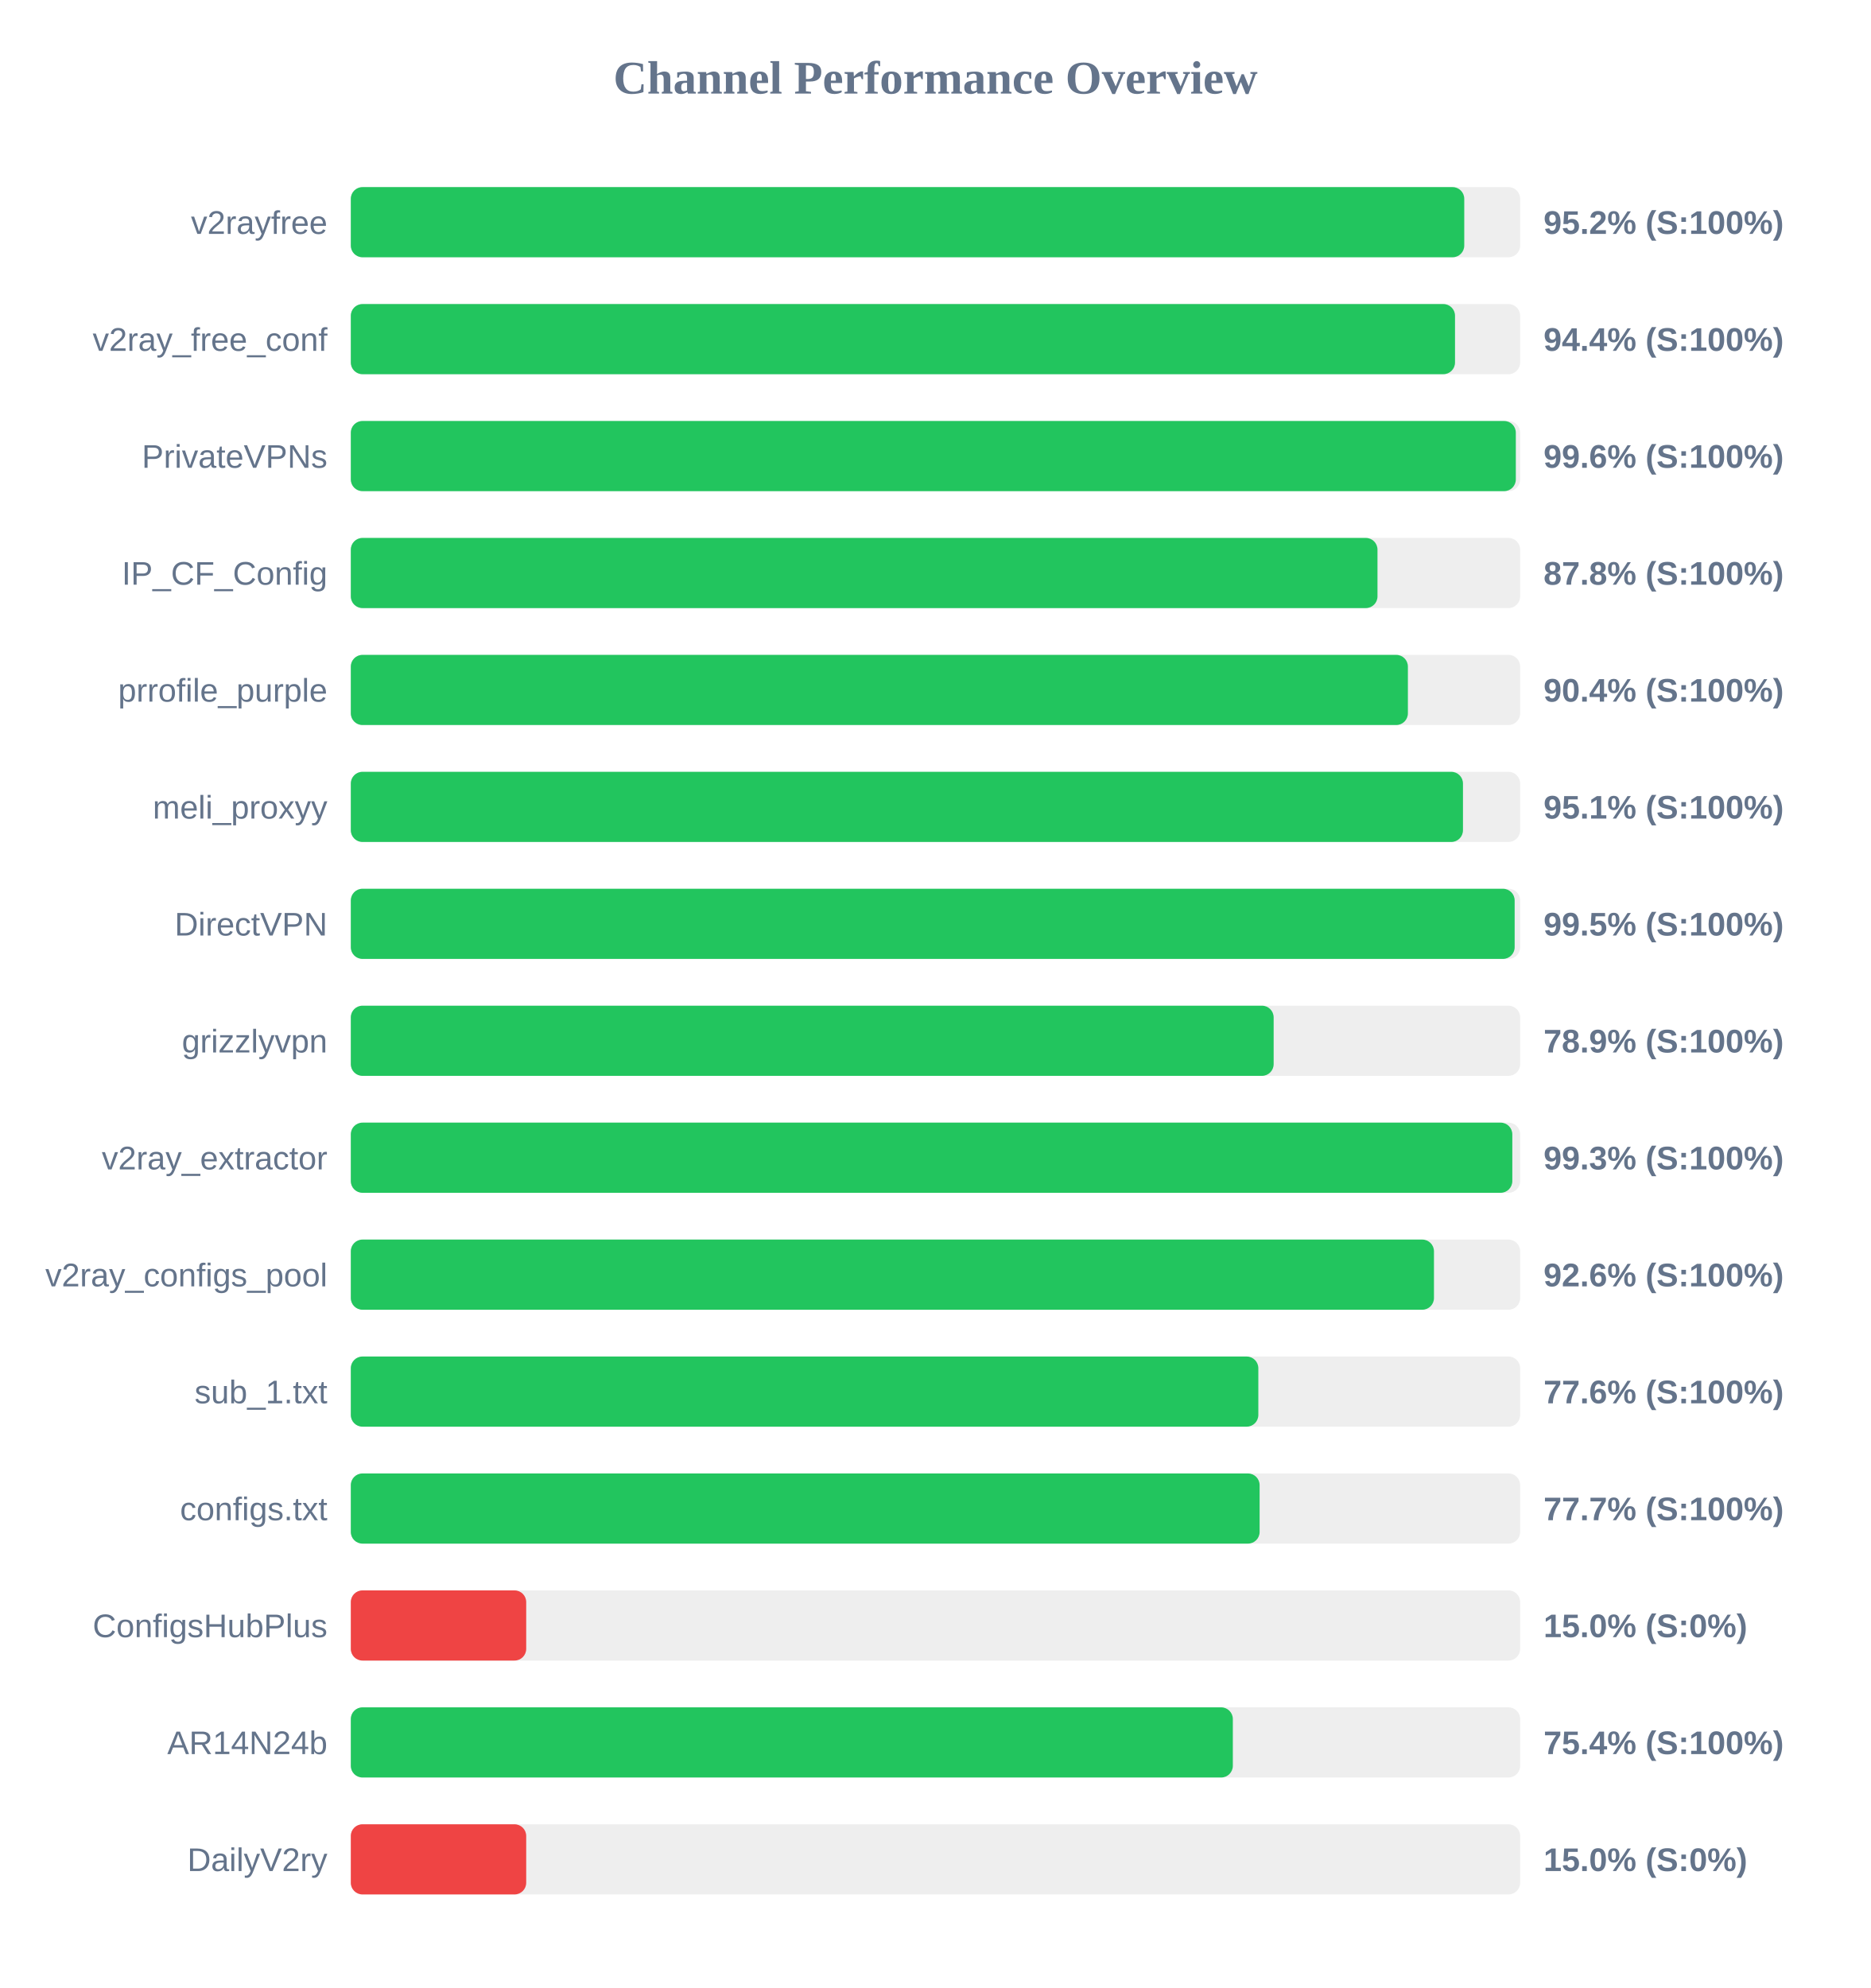
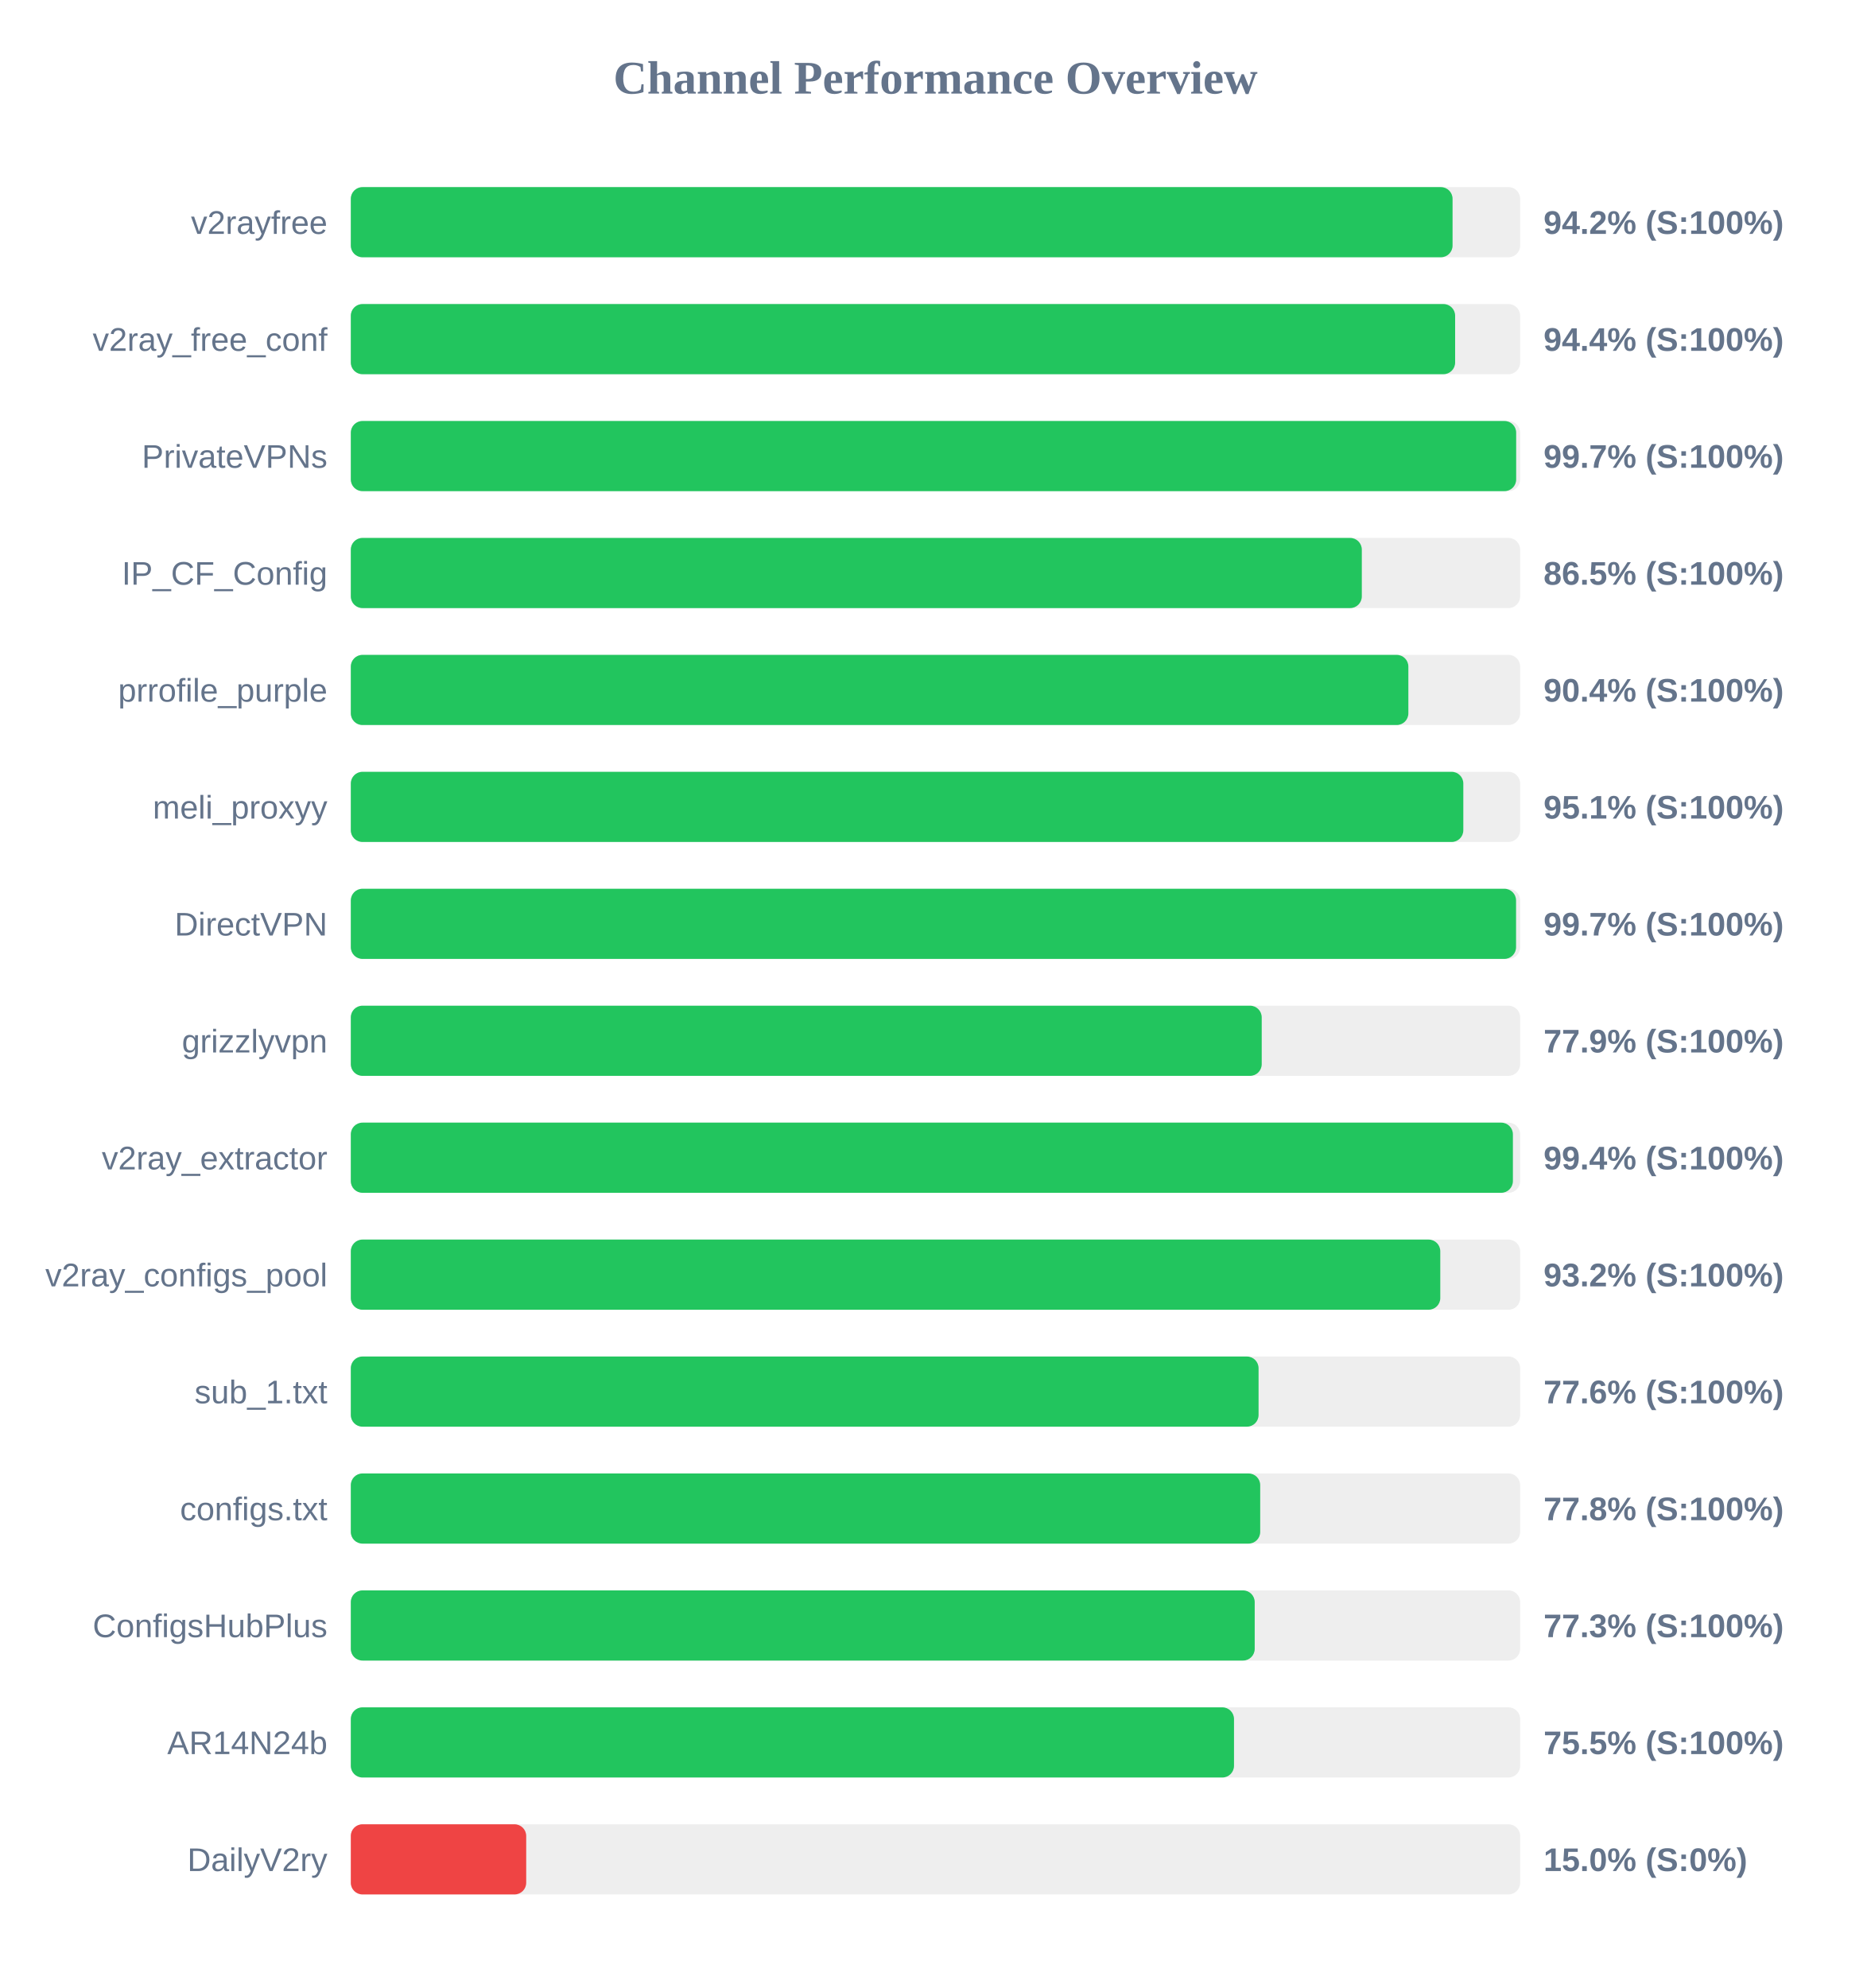
<svg xmlns="http://www.w3.org/2000/svg" width="800" height="850" version="1.1">
  <style>
        .row { font: 14px Arial; fill: #64748b; }
        .score { font: bold 14px Arial; fill: #64748b; }
    </style>
  <text x="400" y="40" text-anchor="middle" font-size="20px" font-weight="bold" fill="#64748b">Channel Performance Overview</text>
  <rect x="150" y="80" width="500" height="30" fill="#eee" rx="5" />
-   <rect x="150" y="80" width="476.1" height="30" fill="#22c55e" rx="5" />
+   <rect x="150" y="80" width="471.1" height="30" fill="#22c55e" rx="5" />
  <text x="140" y="100" text-anchor="end" class="row">v2rayfree</text>
-   <text x="660" y="100" text-anchor="start" class="score">95.2% (S:100%)</text>
+   <text x="660" y="100" text-anchor="start" class="score">94.2% (S:100%)</text>
  <rect x="150" y="130" width="500" height="30" fill="#eee" rx="5" />
-   <rect x="150" y="130" width="472.15" height="30" fill="#22c55e" rx="5" />
+   <rect x="150" y="130" width="472.2" height="30" fill="#22c55e" rx="5" />
  <text x="140" y="150" text-anchor="end" class="row">v2ray_free_conf</text>
  <text x="660" y="150" text-anchor="start" class="score">94.4% (S:100%)</text>
  <rect x="150" y="180" width="500" height="30" fill="#eee" rx="5" />
-   <rect x="150" y="180" width="498.15" height="30" fill="#22c55e" rx="5" />
+   <rect x="150" y="180" width="498.3" height="30" fill="#22c55e" rx="5" />
  <text x="140" y="200" text-anchor="end" class="row">PrivateVPNs</text>
-   <text x="660" y="200" text-anchor="start" class="score">99.6% (S:100%)</text>
+   <text x="660" y="200" text-anchor="start" class="score">99.7% (S:100%)</text>
  <rect x="150" y="230" width="500" height="30" fill="#eee" rx="5" />
-   <rect x="150" y="230" width="439.0" height="30" fill="#22c55e" rx="5" />
+   <rect x="150" y="230" width="432.3" height="30" fill="#22c55e" rx="5" />
  <text x="140" y="250" text-anchor="end" class="row">IP_CF_Config</text>
-   <text x="660" y="250" text-anchor="start" class="score">87.8% (S:100%)</text>
+   <text x="660" y="250" text-anchor="start" class="score">86.5% (S:100%)</text>
  <rect x="150" y="280" width="500" height="30" fill="#eee" rx="5" />
-   <rect x="150" y="280" width="452.0" height="30" fill="#22c55e" rx="5" />
+   <rect x="150" y="280" width="452.2" height="30" fill="#22c55e" rx="5" />
  <text x="140" y="300" text-anchor="end" class="row">prrofile_purple</text>
  <text x="660" y="300" text-anchor="start" class="score">90.4% (S:100%)</text>
  <rect x="150" y="330" width="500" height="30" fill="#eee" rx="5" />
-   <rect x="150" y="330" width="475.55" height="30" fill="#22c55e" rx="5" />
+   <rect x="150" y="330" width="475.7" height="30" fill="#22c55e" rx="5" />
  <text x="140" y="350" text-anchor="end" class="row">meli_proxyy</text>
  <text x="660" y="350" text-anchor="start" class="score">95.1% (S:100%)</text>
  <rect x="150" y="380" width="500" height="30" fill="#eee" rx="5" />
-   <rect x="150" y="380" width="497.65" height="30" fill="#22c55e" rx="5" />
+   <rect x="150" y="380" width="498.25" height="30" fill="#22c55e" rx="5" />
  <text x="140" y="400" text-anchor="end" class="row">DirectVPN</text>
-   <text x="660" y="400" text-anchor="start" class="score">99.5% (S:100%)</text>
+   <text x="660" y="400" text-anchor="start" class="score">99.7% (S:100%)</text>
  <rect x="150" y="430" width="500" height="30" fill="#eee" rx="5" />
-   <rect x="150" y="430" width="394.6" height="30" fill="#22c55e" rx="5" />
+   <rect x="150" y="430" width="389.5" height="30" fill="#22c55e" rx="5" />
  <text x="140" y="450" text-anchor="end" class="row">grizzlyvpn</text>
-   <text x="660" y="450" text-anchor="start" class="score">78.9% (S:100%)</text>
+   <text x="660" y="450" text-anchor="start" class="score">77.9% (S:100%)</text>
  <rect x="150" y="480" width="500" height="30" fill="#eee" rx="5" />
-   <rect x="150" y="480" width="496.65" height="30" fill="#22c55e" rx="5" />
+   <rect x="150" y="480" width="496.9" height="30" fill="#22c55e" rx="5" />
  <text x="140" y="500" text-anchor="end" class="row">v2ray_extractor</text>
-   <text x="660" y="500" text-anchor="start" class="score">99.3% (S:100%)</text>
+   <text x="660" y="500" text-anchor="start" class="score">99.4% (S:100%)</text>
  <rect x="150" y="530" width="500" height="30" fill="#eee" rx="5" />
-   <rect x="150" y="530" width="463.15" height="30" fill="#22c55e" rx="5" />
+   <rect x="150" y="530" width="465.85" height="30" fill="#22c55e" rx="5" />
  <text x="140" y="550" text-anchor="end" class="row">v2ray_configs_pool</text>
-   <text x="660" y="550" text-anchor="start" class="score">92.6% (S:100%)</text>
+   <text x="660" y="550" text-anchor="start" class="score">93.2% (S:100%)</text>
  <rect x="150" y="580" width="500" height="30" fill="#eee" rx="5" />
-   <rect x="150" y="580" width="388.05" height="30" fill="#22c55e" rx="5" />
+   <rect x="150" y="580" width="388.15" height="30" fill="#22c55e" rx="5" />
  <text x="140" y="600" text-anchor="end" class="row">sub_1.txt</text>
  <text x="660" y="600" text-anchor="start" class="score">77.6% (S:100%)</text>
  <rect x="150" y="630" width="500" height="30" fill="#eee" rx="5" />
-   <rect x="150" y="630" width="388.6" height="30" fill="#22c55e" rx="5" />
+   <rect x="150" y="630" width="388.85" height="30" fill="#22c55e" rx="5" />
  <text x="140" y="650" text-anchor="end" class="row">configs.txt</text>
-   <text x="660" y="650" text-anchor="start" class="score">77.7% (S:100%)</text>
+   <text x="660" y="650" text-anchor="start" class="score">77.8% (S:100%)</text>
  <rect x="150" y="680" width="500" height="30" fill="#eee" rx="5" />
-   <rect x="150" y="680" width="75.0" height="30" fill="#ef4444" rx="5" />
+   <rect x="150" y="680" width="386.5" height="30" fill="#22c55e" rx="5" />
  <text x="140" y="700" text-anchor="end" class="row">ConfigsHubPlus</text>
-   <text x="660" y="700" text-anchor="start" class="score">15.0% (S:0%)</text>
+   <text x="660" y="700" text-anchor="start" class="score">77.3% (S:100%)</text>
  <rect x="150" y="730" width="500" height="30" fill="#eee" rx="5" />
-   <rect x="150" y="730" width="377.15" height="30" fill="#22c55e" rx="5" />
+   <rect x="150" y="730" width="377.65" height="30" fill="#22c55e" rx="5" />
  <text x="140" y="750" text-anchor="end" class="row">AR14N24b</text>
-   <text x="660" y="750" text-anchor="start" class="score">75.4% (S:100%)</text>
+   <text x="660" y="750" text-anchor="start" class="score">75.5% (S:100%)</text>
  <rect x="150" y="780" width="500" height="30" fill="#eee" rx="5" />
  <rect x="150" y="780" width="75.0" height="30" fill="#ef4444" rx="5" />
  <text x="140" y="800" text-anchor="end" class="row">DailyV2ry</text>
  <text x="660" y="800" text-anchor="start" class="score">15.0% (S:0%)</text>
</svg>
